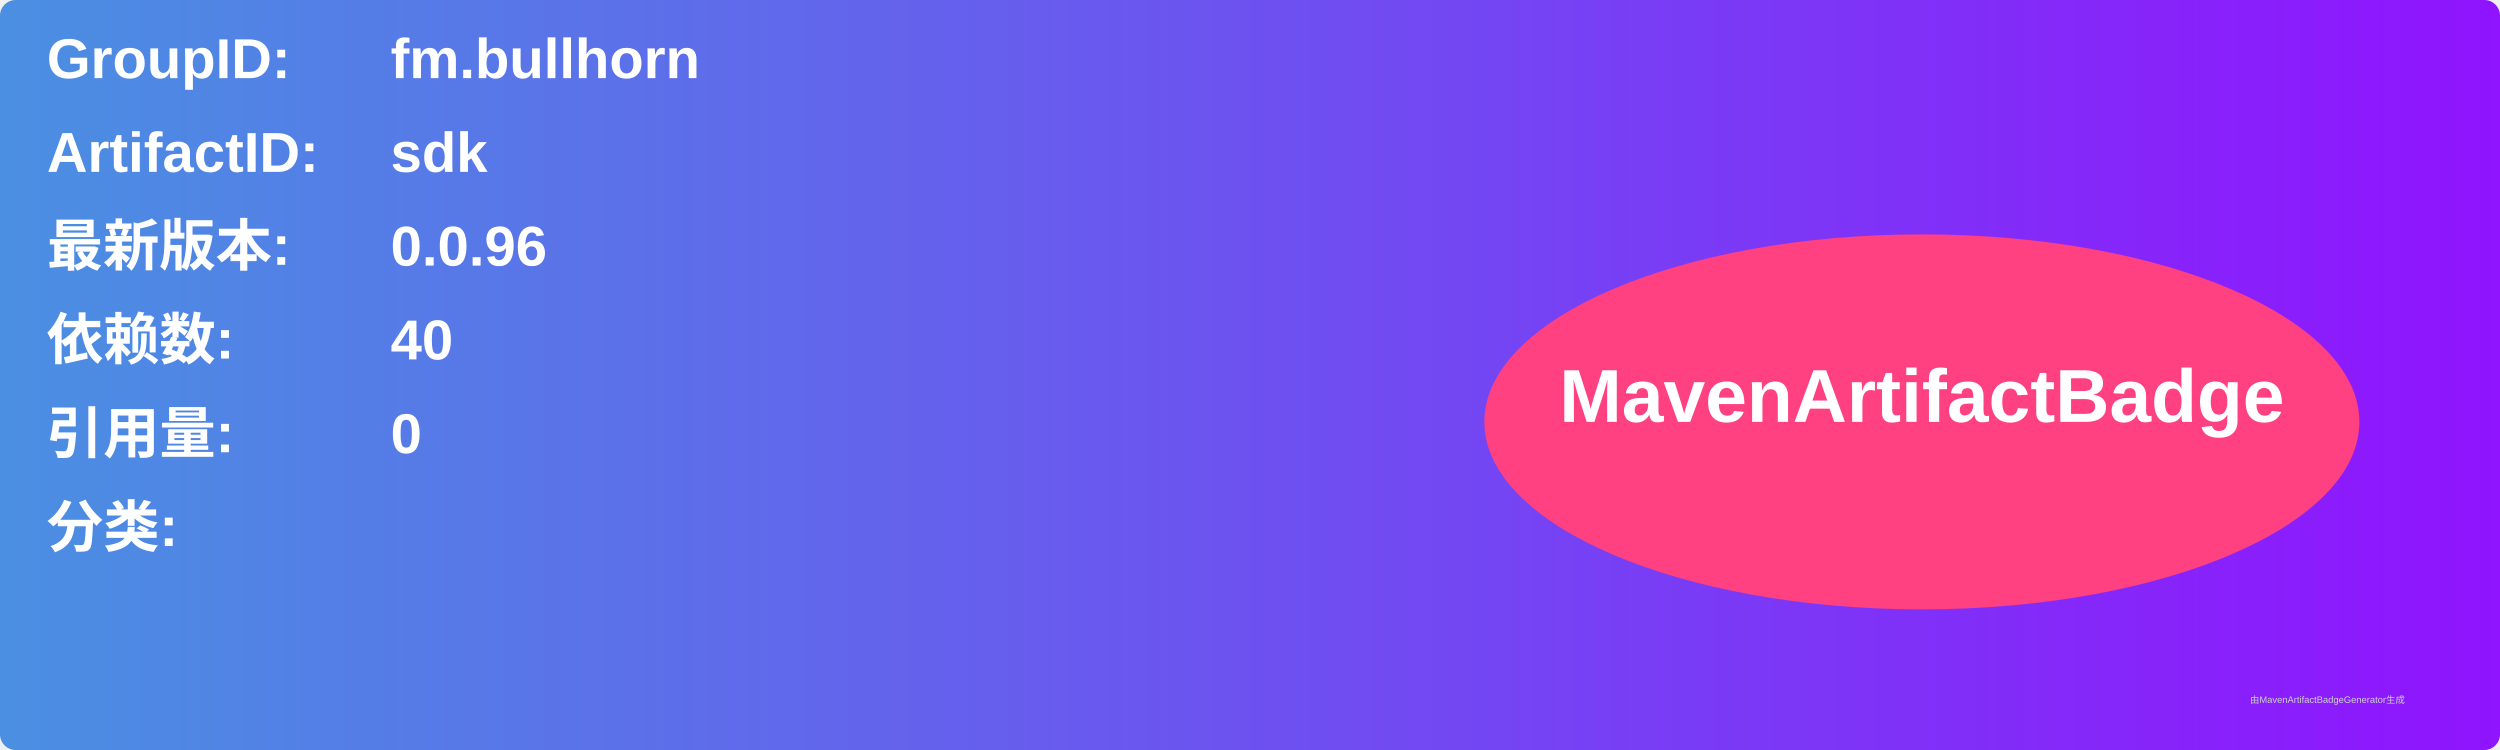
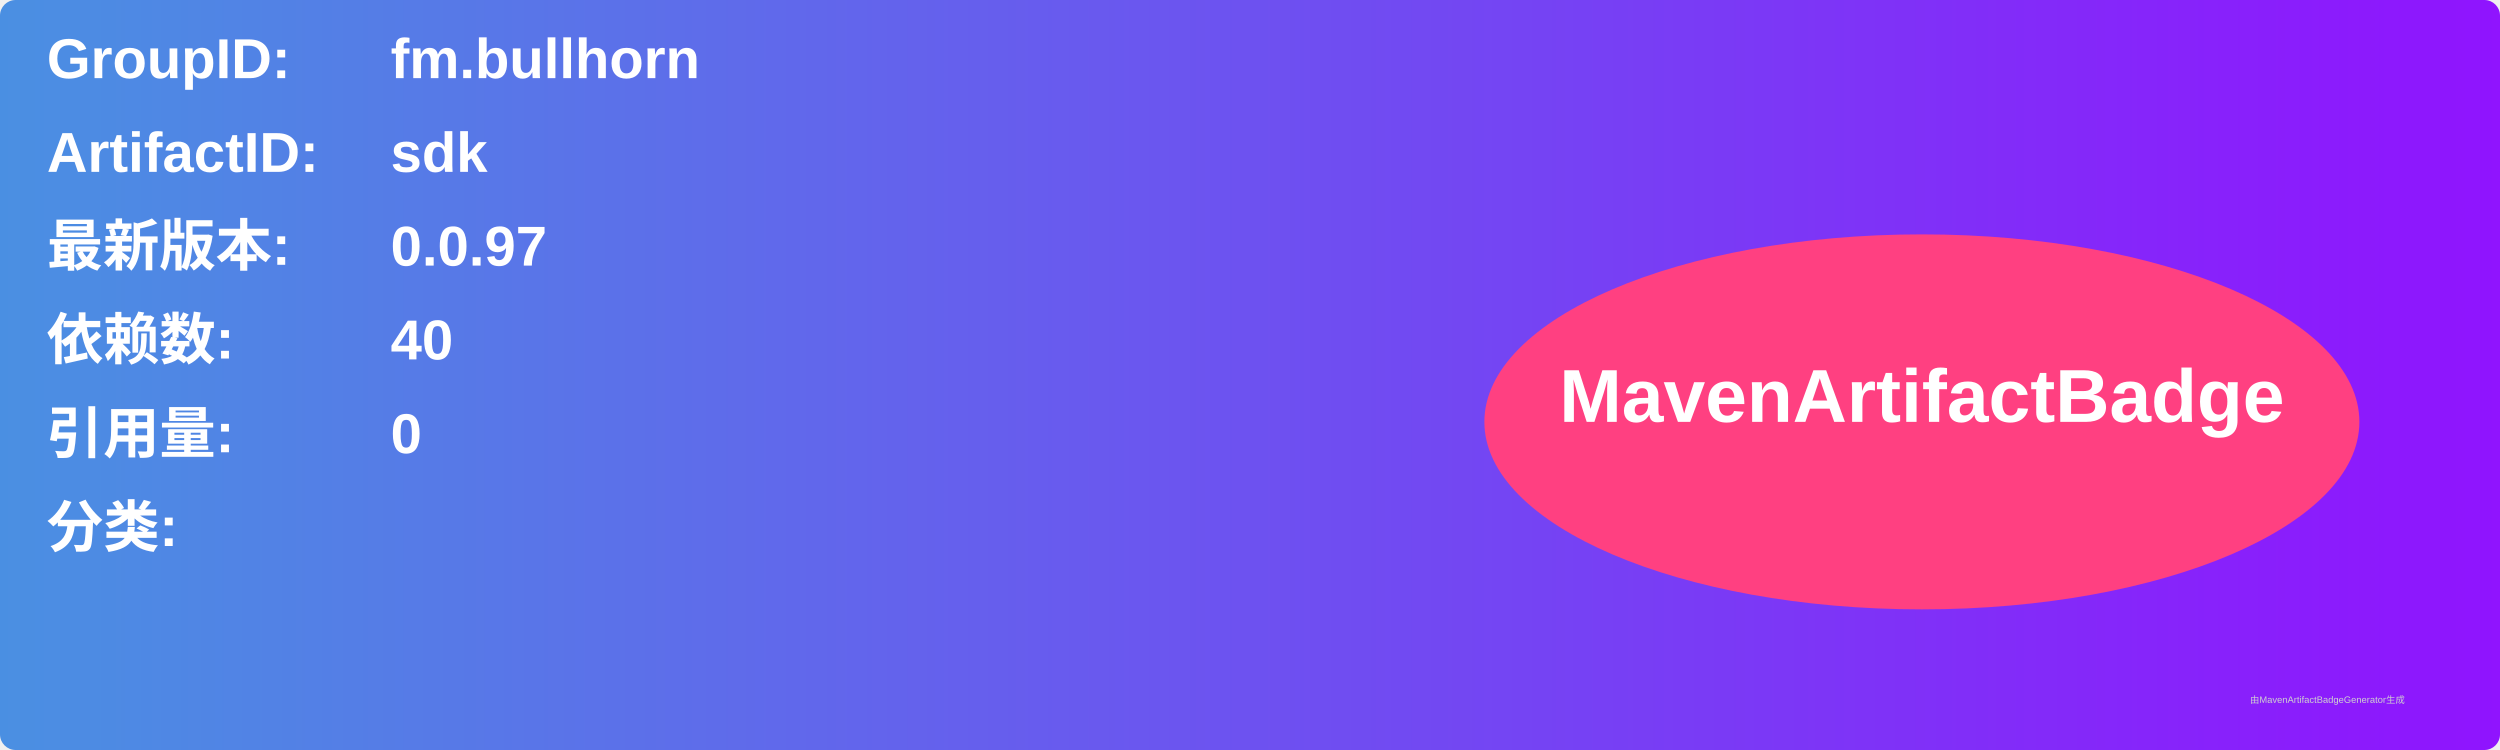
<svg xmlns="http://www.w3.org/2000/svg" width="800" height="240" viewBox="0 0 800 240">
  <linearGradient id="grad" x1="0%" y1="0%" x2="100%" y2="0%">
    <stop offset="0%" stop-color="#4a90e2" />
    <stop offset="100%" stop-color="#9013fe" />
  </linearGradient>
  <rect width="100%" height="100%" rx="5" ry="5" fill="url(#grad)" />
  <g transform="translate(15, 15)">
    <text x="0" y="10" font-family="Arial" font-size="18" fill="white" font-weight="bold" width="260">GroupID:</text>
    <text x="110" y="10" font-family="Arial" font-size="18" fill="white" font-weight="bold" width="460">fm.bullhorn</text>
    <text x="0" y="40" font-family="Arial" font-size="18" fill="white" font-weight="bold" width="260">ArtifactID:</text>
    <text x="110" y="40" font-family="Arial" font-size="18" fill="white" font-weight="bold" width="460">sdk</text>
    <text x="0" y="70" font-family="Arial" font-size="18" fill="white" font-weight="bold">最新版本:</text>
    <text x="110" y="70" font-family="Arial" font-size="18" fill="white" font-weight="bold">
-       <tspan font-weight="bold">0.0.96</tspan>
+       <tspan font-weight="bold">0.0.97</tspan>
    </text>
    <text x="0" y="100" font-family="Arial" font-size="18" fill="white" font-weight="bold">依赖数: </text>
    <text x="110" y="100" font-family="Arial" font-size="18" fill="white">
      <tspan font-weight="bold">40</tspan>
    </text>
    <text x="0" y="130" font-family="Arial" font-size="18" fill="white" font-weight="bold">引用量: </text>
    <text x="110" y="130" font-family="Arial" font-size="18" fill="white">
      <tspan font-weight="bold">0</tspan>
    </text>
    <text x="0" y="160" font-family="Arial" font-size="18" fill="white" font-weight="bold">分类:</text>
    <text x="10" y="190" font-family="Arial" font-size="10" fill="white">
      <tspan font-weight="bold" />
    </text>
    <ellipse cx="600" cy="120" rx="140" ry="60" fill="#ff4081" />
    <text x="600" y="120" text-anchor="middle" font-family="Arial" font-size="24" fill="white" font-weight="bold">MavenArtifactBadge</text>
  </g>
  <text x="720" y="225" font-family="Arial" font-size="3" fill="#d0d0d0">由MavenArtifactBadgeGenerator生成</text>
</svg>
